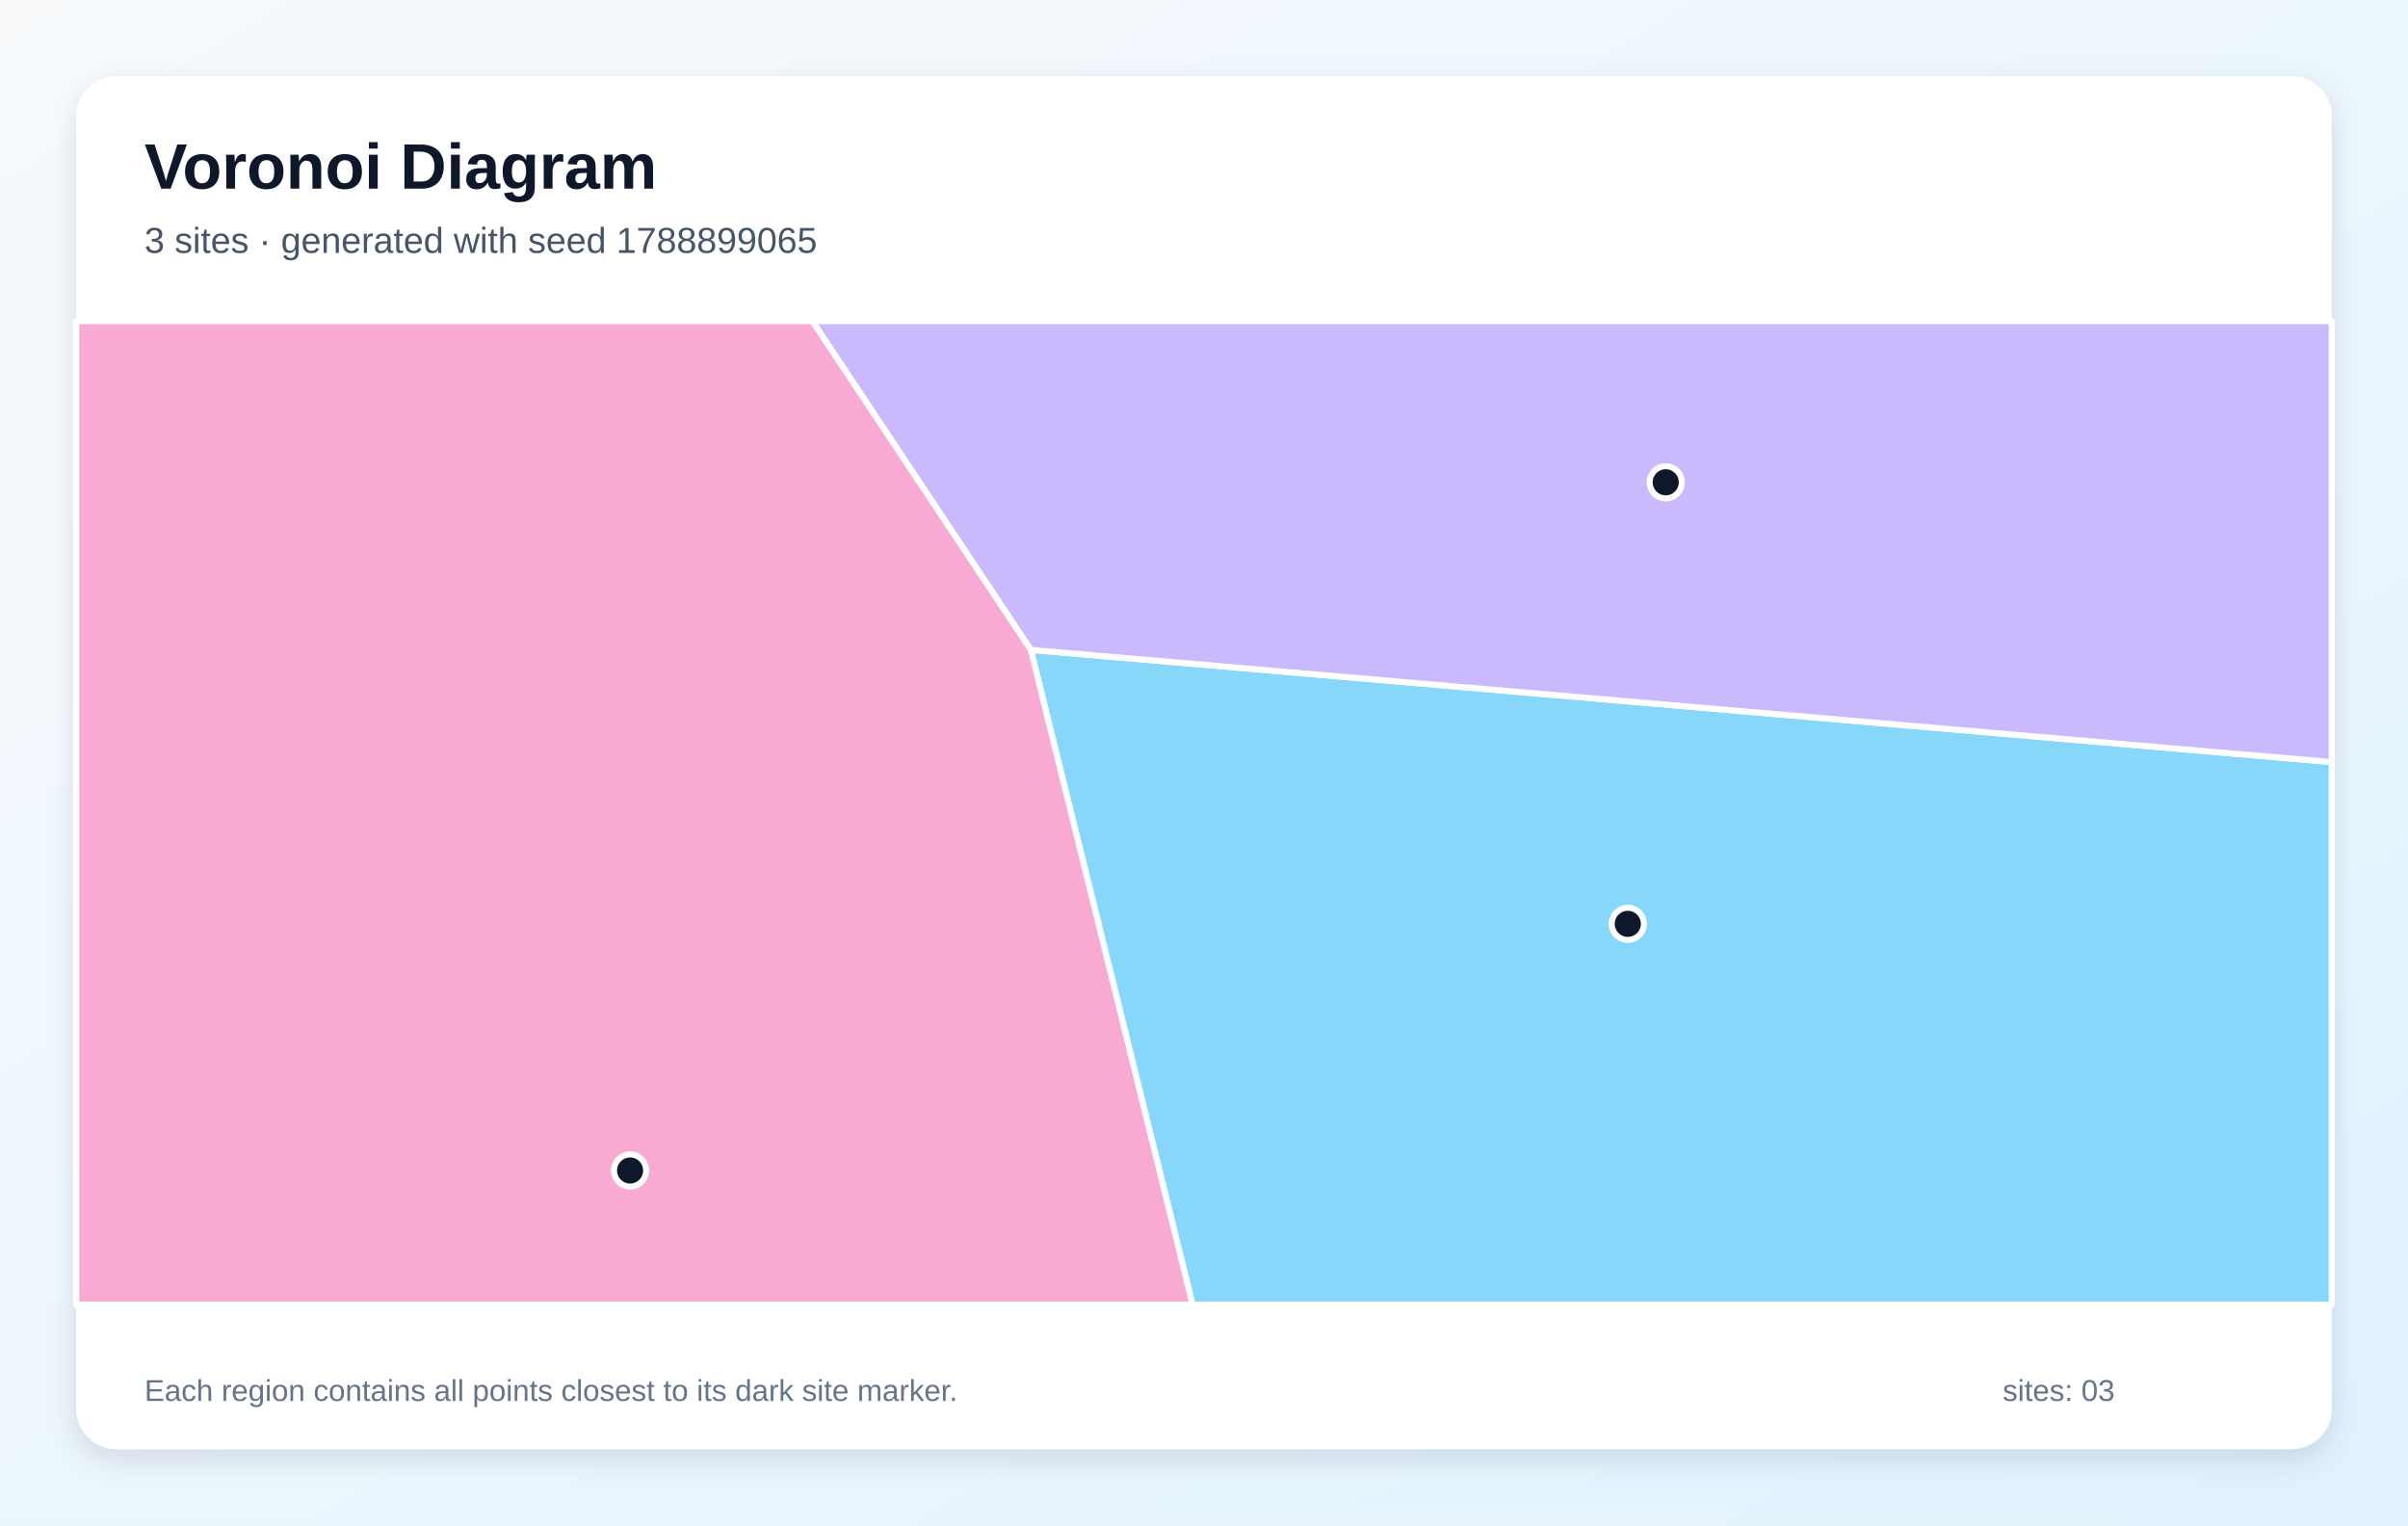
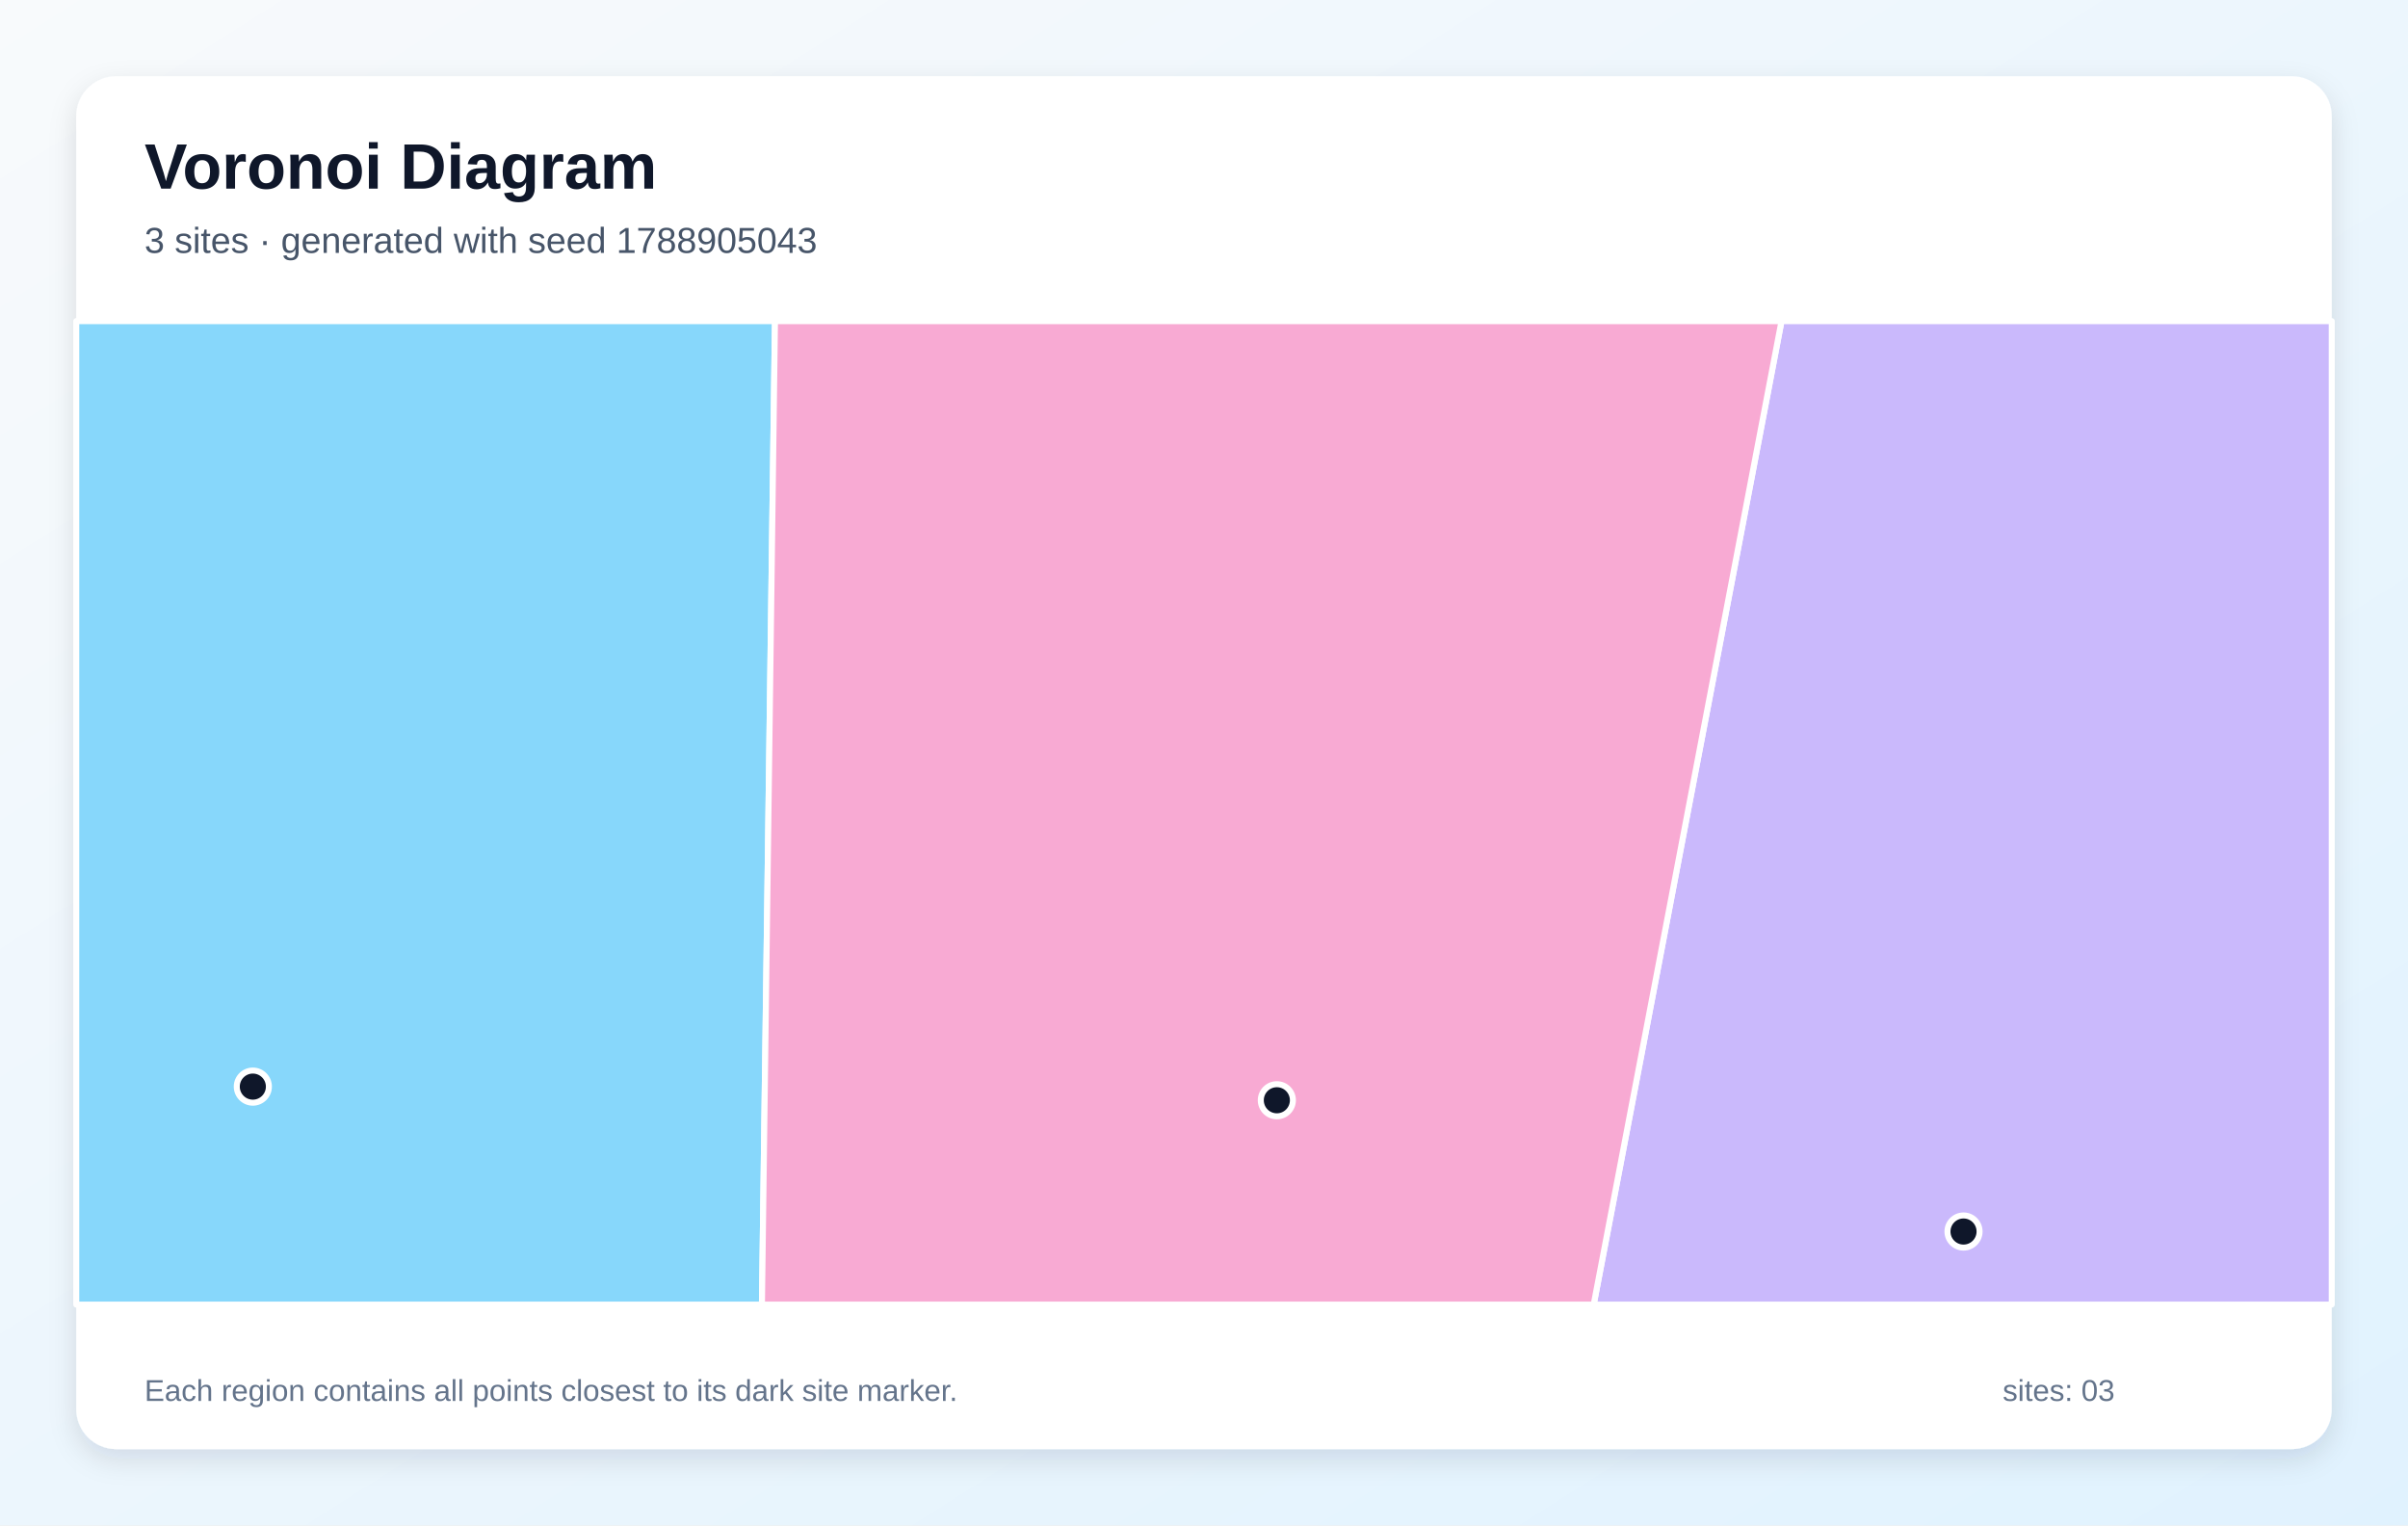
<svg xmlns="http://www.w3.org/2000/svg" width="1200" height="760" viewBox="0 0 1200 760" role="img" aria-labelledby="title description">
  <defs>
    <linearGradient id="background" x1="0" y1="0" x2="1" y2="1">
      <stop stop-color="#F8FAFC" />
      <stop offset="1" stop-color="#E0F2FE" />
    </linearGradient>
    <filter id="shadow" x="-10%" y="-10%" width="120%" height="120%">
      <feDropShadow dx="0" dy="5" stdDeviation="7" flood-color="#0F172A" flood-opacity=".12" />
    </filter>
  </defs>
  <rect width="1200" height="760" fill="url(#background)" />
  <rect x="38" y="38" width="1124" height="684" rx="20" fill="#FFFFFF" filter="url(#shadow)" />
  <g font-family="Arial, sans-serif">
    <text x="72" y="94" font-size="32" font-weight="700" fill="#0F172A">Voronoi Diagram</text>
-     <text x="72" y="126" font-size="18" fill="#475569">3 sites · generated with seed 1788899065</text>
+     <text x="72" y="126" font-size="18" fill="#475569">3 sites · generated with seed 1788905043</text>
  </g>
  <g stroke="#FFFFFF" stroke-width="3" stroke-linejoin="round">
-     <polygon points="513.7,323.8 1162.0,379.7 1162.0,650.0 594.3,650.0" fill="#38BDF8" fill-opacity="0.60" />
-     <polygon points="513.7,323.8 404.8,160.0 1162.0,160.0 1162.0,379.7" fill="#A78BFA" fill-opacity="0.60" />
-     <polygon points="38.0,160.0 404.8,160.0 513.7,323.8 594.3,650.0 38.0,650.0" fill="#F472B6" fill-opacity="0.60" />
+     <polygon points="38.0,160.0 386.2,160.0 379.7,650.0 38.0,650.0" fill="#38BDF8" fill-opacity="0.60" />
+     <polygon points="887.8,160.0 1162.0,160.0 1162.0,650.0 794.2,650.0" fill="#A78BFA" fill-opacity="0.60" />
+     <polygon points="386.2,160.0 887.8,160.0 794.2,650.0 379.7,650.0" fill="#F472B6" fill-opacity="0.60" />
  </g>
  <g>
-     <circle cx="811.2" cy="460.3" r="8" fill="#0F172A" stroke="#FFFFFF" stroke-width="3" />
-     <circle cx="830.1" cy="240.3" r="8" fill="#0F172A" stroke="#FFFFFF" stroke-width="3" />
-     <circle cx="314.0" cy="583.2" r="8" fill="#0F172A" stroke="#FFFFFF" stroke-width="3" />
+     <circle cx="126.0" cy="541.4" r="8" fill="#0F172A" stroke="#FFFFFF" stroke-width="3" />
+     <circle cx="978.5" cy="613.6" r="8" fill="#0F172A" stroke="#FFFFFF" stroke-width="3" />
+     <circle cx="636.3" cy="548.2" r="8" fill="#0F172A" stroke="#FFFFFF" stroke-width="3" />
  </g>
  <g font-family="Arial, sans-serif" font-size="15" fill="#64748B">
    <text x="72" y="698">Each region contains all points closest to its dark site marker.</text>
    <text x="998" y="698">sites: 03</text>
  </g>
</svg>
